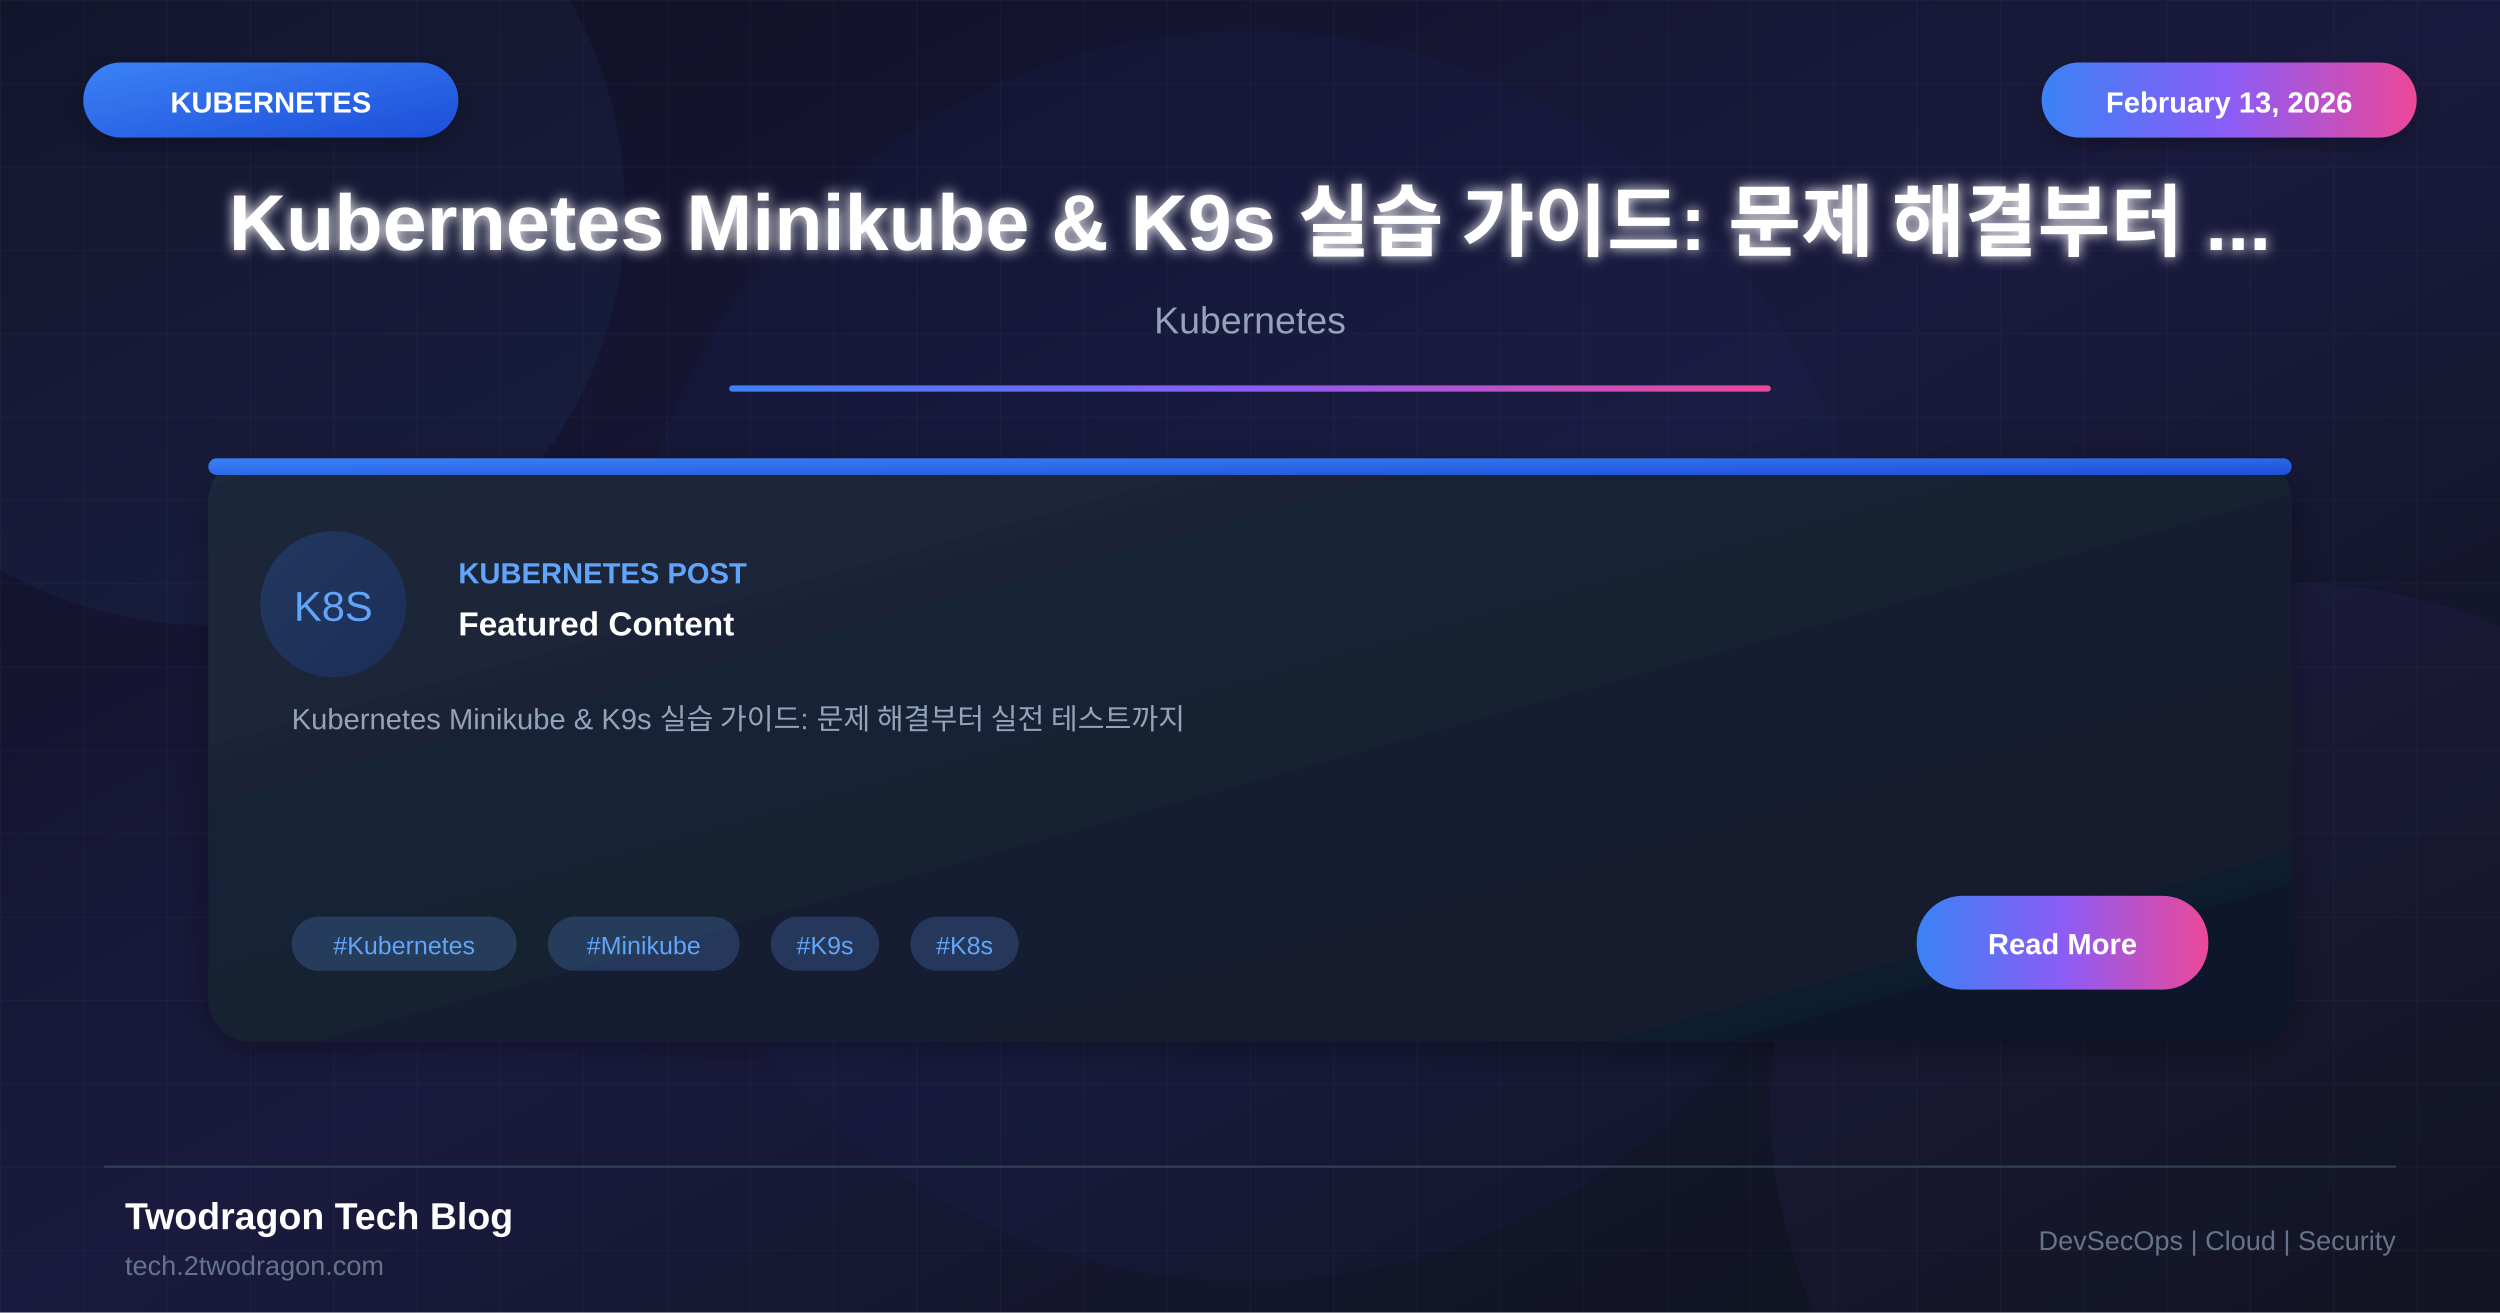
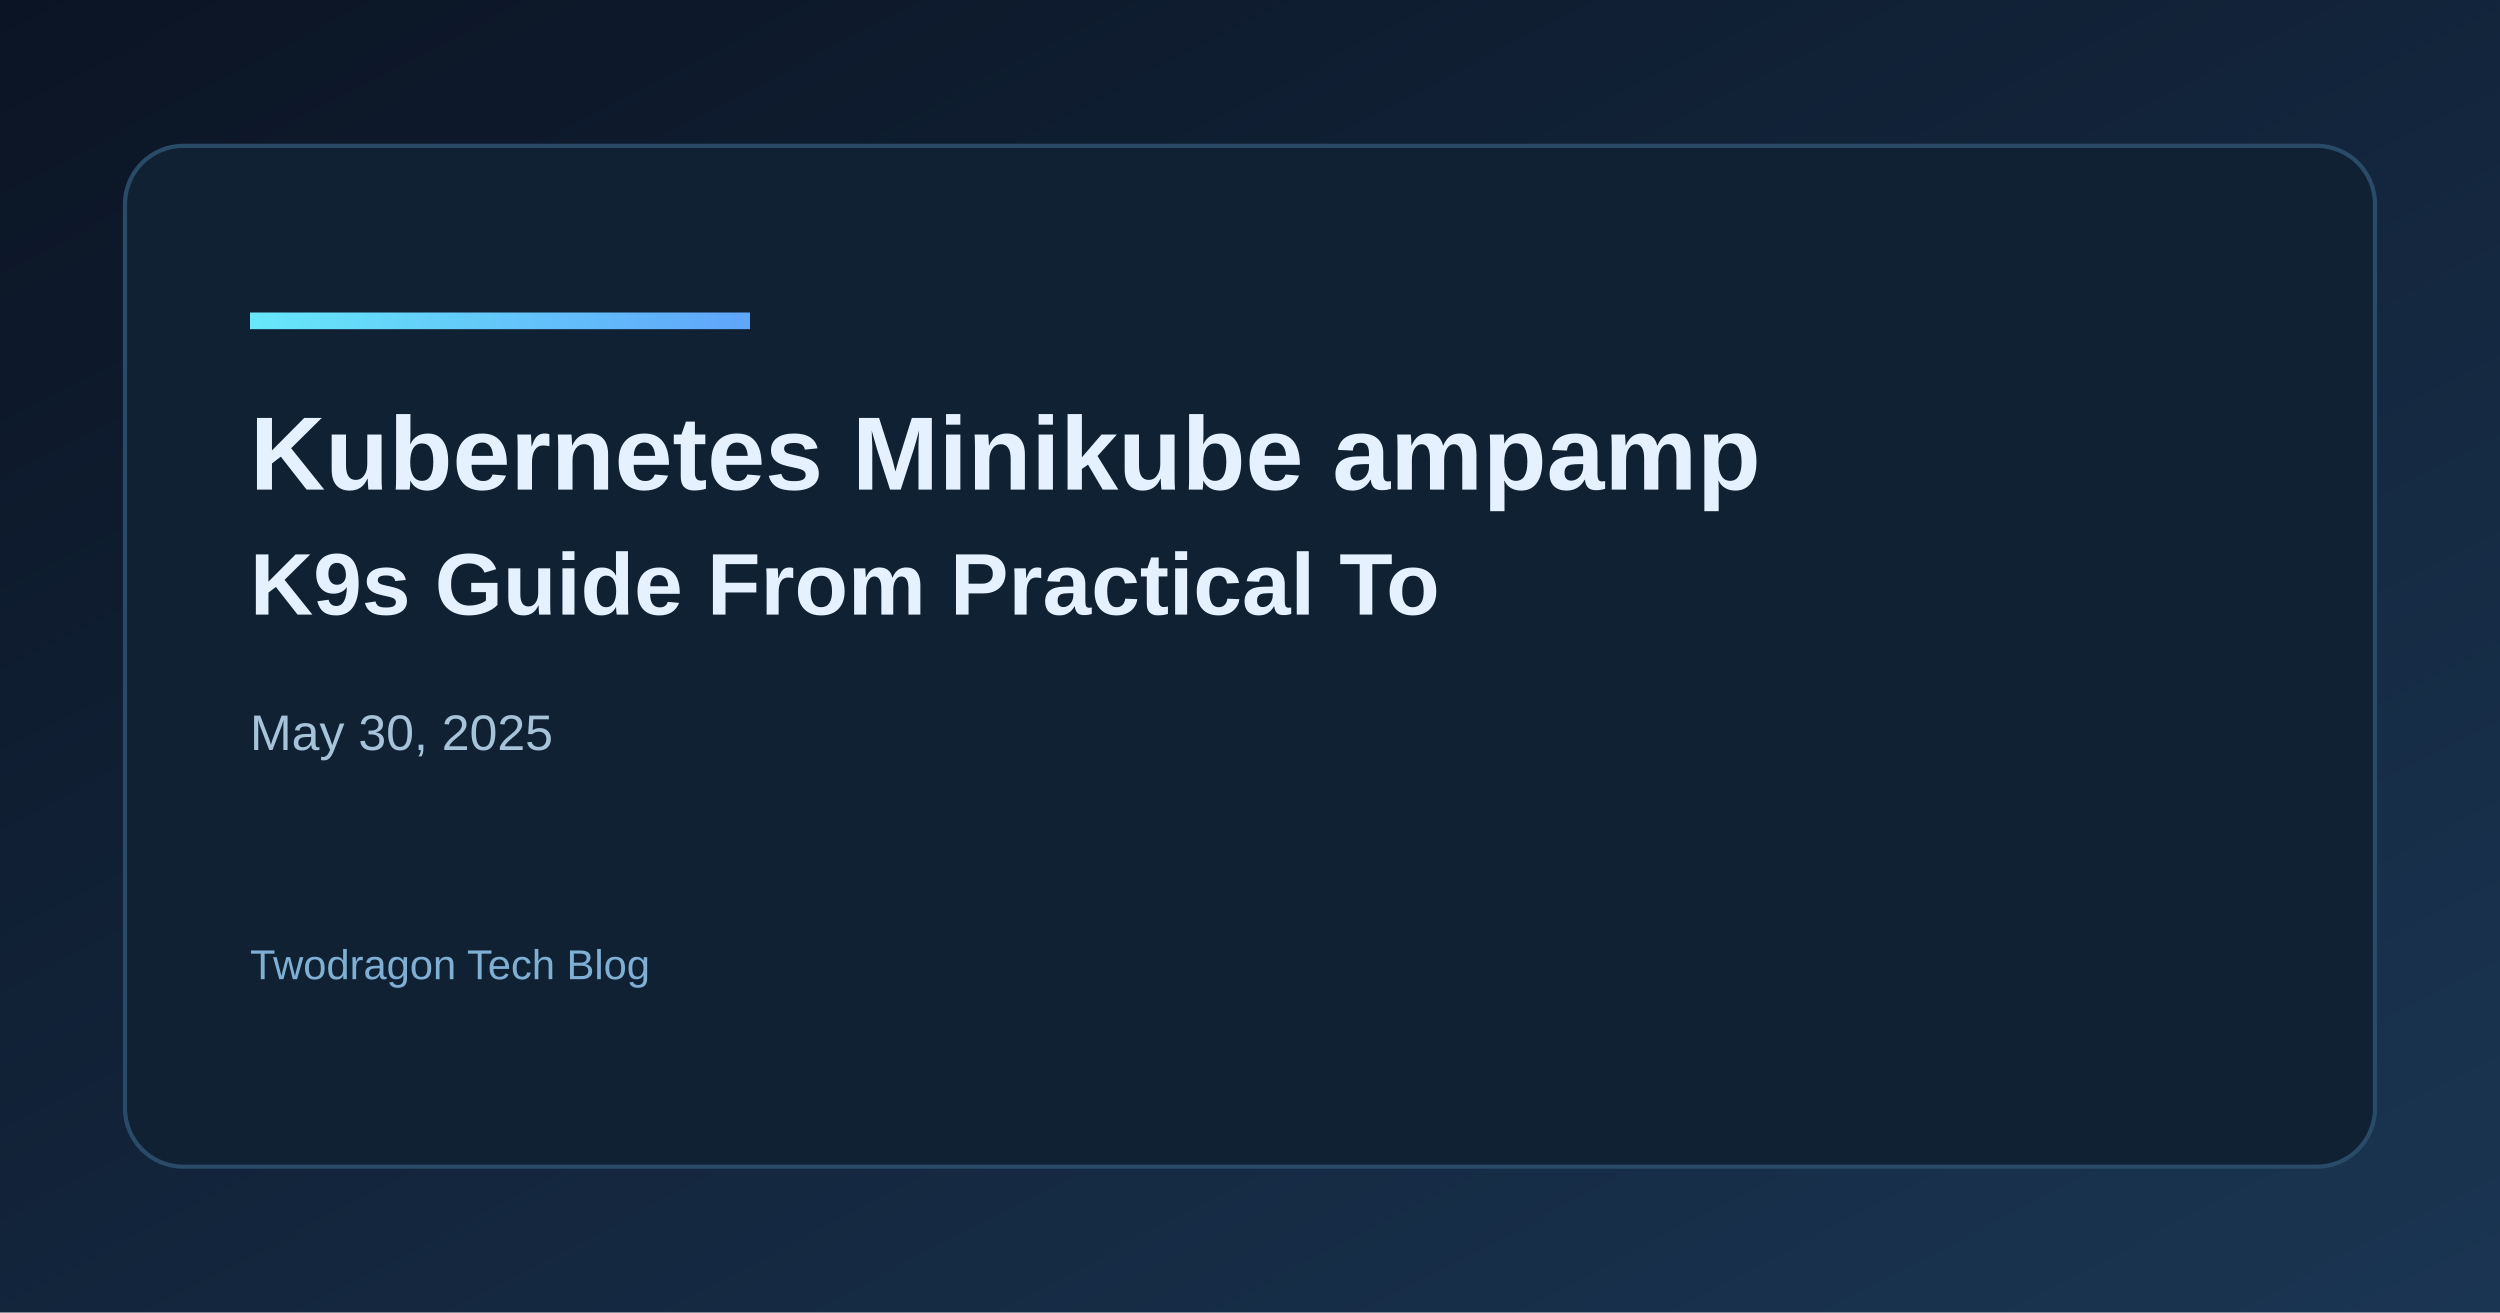
- <svg xmlns="http://www.w3.org/2000/svg" viewBox="0 0 1200 630">
+ <svg xmlns="http://www.w3.org/2000/svg" width="1200" height="630" viewBox="0 0 1200 630">
  <defs>
-     <linearGradient id="bgGradient" x1="0%" y1="0%" x2="100%" y2="100%">
-       <stop offset="0%" style="stop-color:#0f0f23" />
-       <stop offset="50%" style="stop-color:#1a1a3e" />
-       <stop offset="100%" style="stop-color:#0d1117" />
+     <linearGradient id="bg" x1="0" y1="0" x2="1" y2="1">
+       <stop offset="0%" stop-color="#0b1424" />
+       <stop offset="100%" stop-color="#1a3552" />
    </linearGradient>
-     <linearGradient id="cardGradient" x1="0%" y1="0%" x2="100%" y2="100%">
-       <stop offset="0%" style="stop-color:#1e293b" />
-       <stop offset="100%" style="stop-color:#0f172a" />
+     <linearGradient id="accent" x1="0" y1="0" x2="1" y2="0">
+       <stop offset="0%" stop-color="#67e8f9" />
+       <stop offset="100%" stop-color="#60a5fa" />
    </linearGradient>
-     <linearGradient id="blueGradient" x1="0%" y1="0%" x2="100%" y2="100%">
-       <stop offset="0%" style="stop-color:#3b82f6" />
-       <stop offset="100%" style="stop-color:#1d4ed8" />
-     </linearGradient>
-     <linearGradient id="accentGradient" x1="0%" y1="0%" x2="100%" y2="0%">
-       <stop offset="0%" style="stop-color:#3b82f6" />
-       <stop offset="50%" style="stop-color:#8b5cf6" />
-       <stop offset="100%" style="stop-color:#ec4899" />
-     </linearGradient>
-     <filter id="glow" x="-50%" y="-50%" width="200%" height="200%">
-       <feGaussianBlur stdDeviation="3" result="blur" />
-       <feMerge>
-         <feMergeNode in="blur" />
-         <feMergeNode in="SourceGraphic" />
-       </feMerge>
-     </filter>
-     <filter id="shadow" x="-20%" y="-20%" width="140%" height="140%">
-       <feDropShadow dx="0" dy="4" stdDeviation="8" flood-color="#000" flood-opacity="0.3" />
-     </filter>
  </defs>
-   <rect width="1200" height="630" fill="url(#bgGradient)" />
-   <pattern id="grid" width="40" height="40" patternUnits="userSpaceOnUse">
-     <path d="M 40 0 L 0 0 0 40" fill="none" stroke="#ffffff" stroke-opacity="0.03" stroke-width="1" />
-   </pattern>
-   <rect width="1200" height="630" fill="url(#grid)" />
-   <circle cx="100" cy="100" r="200" fill="#60a5fa" fill-opacity="0.05" />
-   <circle cx="1100" cy="530" r="250" fill="#8b5cf6" fill-opacity="0.05" />
-   <circle cx="600" cy="315" r="300" fill="#3b82f6" fill-opacity="0.03" />
-   <rect x="40" y="30" width="180" height="36" rx="18" fill="url(#blueGradient)" filter="url(#shadow)" />
-   <text x="130" y="54" font-family="Arial, sans-serif" font-size="14" font-weight="bold" fill="white" text-anchor="middle">KUBERNETES</text>
-   <rect x="980" y="30" width="180" height="36" rx="18" fill="url(#accentGradient)" filter="url(#shadow)" />
-   <text x="1070" y="54" font-family="Arial, sans-serif" font-size="14" font-weight="bold" fill="white" text-anchor="middle">February 13, 2026</text>
-   <text x="600" y="120" font-family="Arial, sans-serif" font-size="38" font-weight="bold" fill="white" text-anchor="middle" filter="url(#glow)">Kubernetes Minikube &amp; K9s 실습 가이드: 문제 해결부터 ...</text>
-   <text x="600" y="160" font-family="Arial, sans-serif" font-size="18" fill="#94a3b8" text-anchor="middle">Kubernetes</text>
-   <rect x="350" y="185" width="500" height="3" fill="url(#accentGradient)" rx="1.5" />
-   <g transform="translate(100, 220)">
-     <rect width="1000" height="280" rx="20" fill="url(#cardGradient)" filter="url(#shadow)" />
-     <rect x="0" y="0" width="1000" height="8" rx="4" fill="url(#blueGradient)" />
-     <circle cx="60" cy="70" r="35" fill="url(#blueGradient)" fill-opacity="0.2" />
-     <text x="60" y="78" font-family="Arial, sans-serif" font-size="20" fill="#60a5fa" text-anchor="middle">K8S</text>
-     <text x="120" y="60" font-family="Arial, sans-serif" font-size="14" font-weight="bold" fill="#60a5fa">KUBERNETES POST</text>
-     <text x="120" y="85" font-family="Arial, sans-serif" font-size="16" font-weight="bold" fill="white">Featured Content</text>
-     <text x="40" y="130" font-family="Arial, sans-serif" font-size="14" fill="#94a3b8">Kubernetes Minikube &amp; K9s 실습 가이드: 문제 해결부터 실전 테스트까지</text>
-     <rect x="40" y="220" width="108" height="26" rx="13" fill="#60a5fa" fill-opacity="0.2" />
-     <text x="94" y="238" font-family="Arial, sans-serif" font-size="12" fill="#60a5fa" text-anchor="middle">#Kubernetes</text>
-     <rect x="163" y="220" width="92" height="26" rx="13" fill="#60a5fa" fill-opacity="0.2" />
-     <text x="209" y="238" font-family="Arial, sans-serif" font-size="12" fill="#60a5fa" text-anchor="middle">#Minikube</text>
-     <rect x="270" y="220" width="52" height="26" rx="13" fill="#60a5fa" fill-opacity="0.2" />
-     <text x="296" y="238" font-family="Arial, sans-serif" font-size="12" fill="#60a5fa" text-anchor="middle">#K9s</text>
-     <rect x="337" y="220" width="52" height="26" rx="13" fill="#60a5fa" fill-opacity="0.2" />
-     <text x="363" y="238" font-family="Arial, sans-serif" font-size="12" fill="#60a5fa" text-anchor="middle">#K8s</text>
-     <rect x="820" y="210" width="140" height="45" rx="22" fill="url(#accentGradient)" />
-     <text x="890" y="238" font-family="Arial, sans-serif" font-size="14" font-weight="bold" fill="white" text-anchor="middle">Read More</text>
-   </g>
-   <line x1="50" y1="560" x2="1150" y2="560" stroke="#334155" stroke-width="1" />
-   <text x="60" y="590" font-family="Arial, sans-serif" font-size="18" font-weight="bold" fill="white">Twodragon Tech Blog</text>
-   <text x="60" y="612" font-family="Arial, sans-serif" font-size="13" fill="#64748b">tech.2twodragon.com</text>
-   <text x="1150" y="600" font-family="Arial, sans-serif" font-size="13" fill="#64748b" text-anchor="end">DevSecOps | Cloud | Security</text>
+   <rect width="1200" height="630" fill="url(#bg)" />
+   <rect x="60" y="70" width="1080" height="490" rx="28" fill="#0f2133" stroke="#2a4b68" stroke-width="2" />
+   <rect x="120" y="150" width="240" height="8" fill="url(#accent)" />
+   <text x="120" y="235" fill="#e6f1ff" font-family="Space Grotesk, Arial, sans-serif" font-size="50" font-weight="700">Kubernetes Minikube ampamp</text>
+   <text x="120" y="295" fill="#e6f1ff" font-family="Space Grotesk, Arial, sans-serif" font-size="42" font-weight="600">K9s Guide From Practical To</text>
+   <text x="120" y="360" fill="#a7c3d9" font-family="Space Grotesk, Arial, sans-serif" font-size="24">May 30, 2025</text>
+   <text x="120" y="470" fill="#7fb0d4" font-family="Space Grotesk, Arial, sans-serif" font-size="20">Twodragon Tech Blog</text>
</svg>
